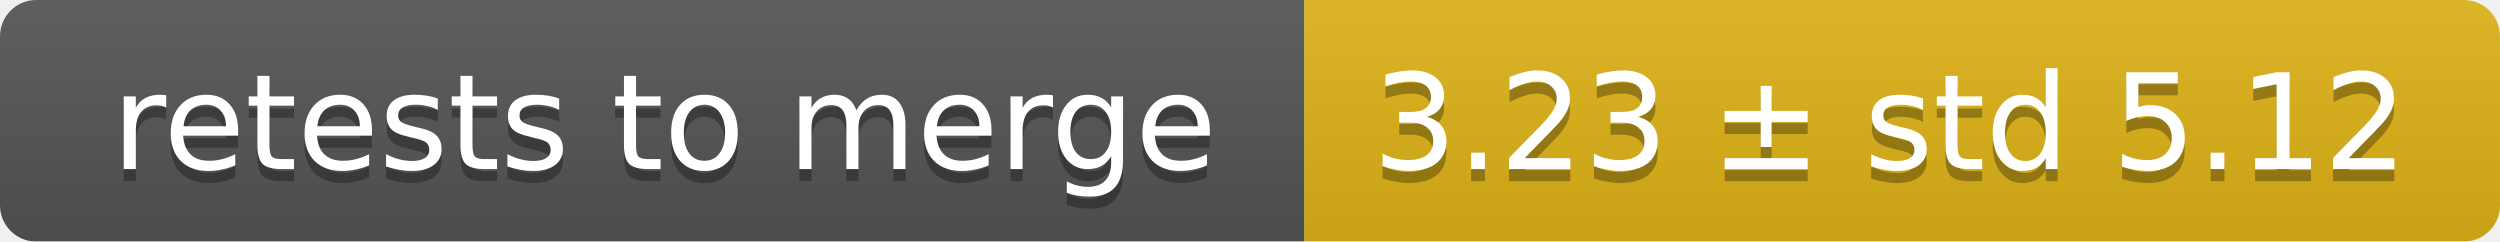
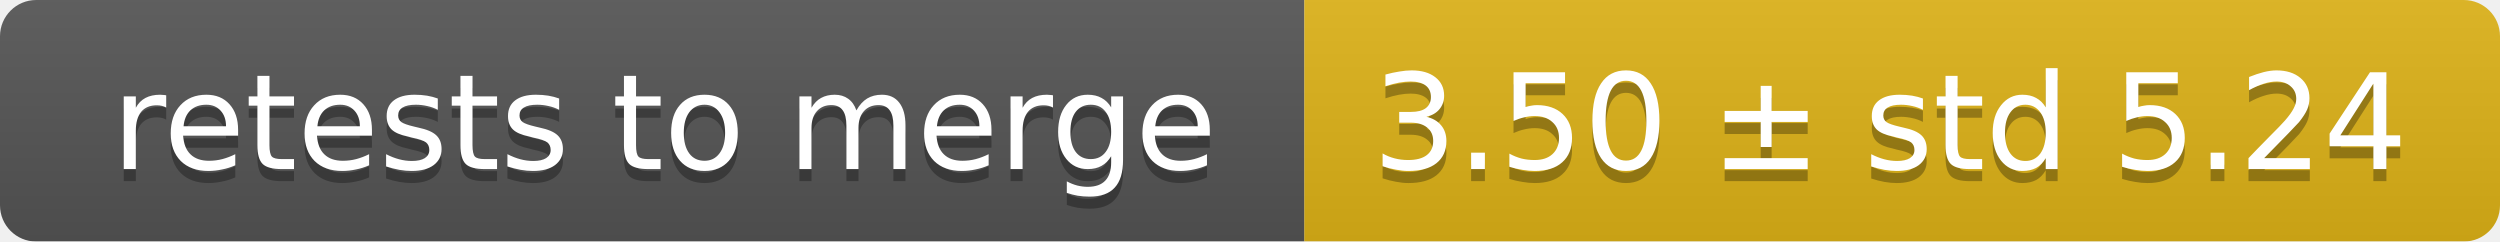
<svg xmlns="http://www.w3.org/2000/svg" width="207" height="20">
  <linearGradient id="smooth" x2="0" y2="100%">
    <stop offset="0" stop-color="#bbb" stop-opacity=".1" />
    <stop offset="1" stop-opacity=".1" />
  </linearGradient>
  <mask id="round">
    <rect width="207" height="20" rx="3" fill="#fff" />
  </mask>
  <g mask="url(#round)">
    <rect width="108" height="20" fill="#555" />
    <rect x="108" width="99" height="20" fill="#dfb317" />
    <rect width="207" height="20" fill="url(#smooth)" />
  </g>
  <g fill="#fff" text-anchor="middle" font-family="DejaVu Sans,Verdana,Geneva,sans-serif" font-size="11">
    <text x="55" y="15" fill="#010101" fill-opacity=".3">retests to merge</text>
    <text x="55" y="14">retests to merge</text>
-     <text x="156.5" y="15" fill="#010101" fill-opacity=".3">3.23 ± std 5.12</text>
-     <text x="156.5" y="14">3.23 ± std 5.12</text>
+     <text x="156.5" y="15" fill="#010101" fill-opacity=".3">3.50 ± std 5.24</text>
+     <text x="156.5" y="14">3.50 ± std 5.24</text>
  </g>
</svg>
